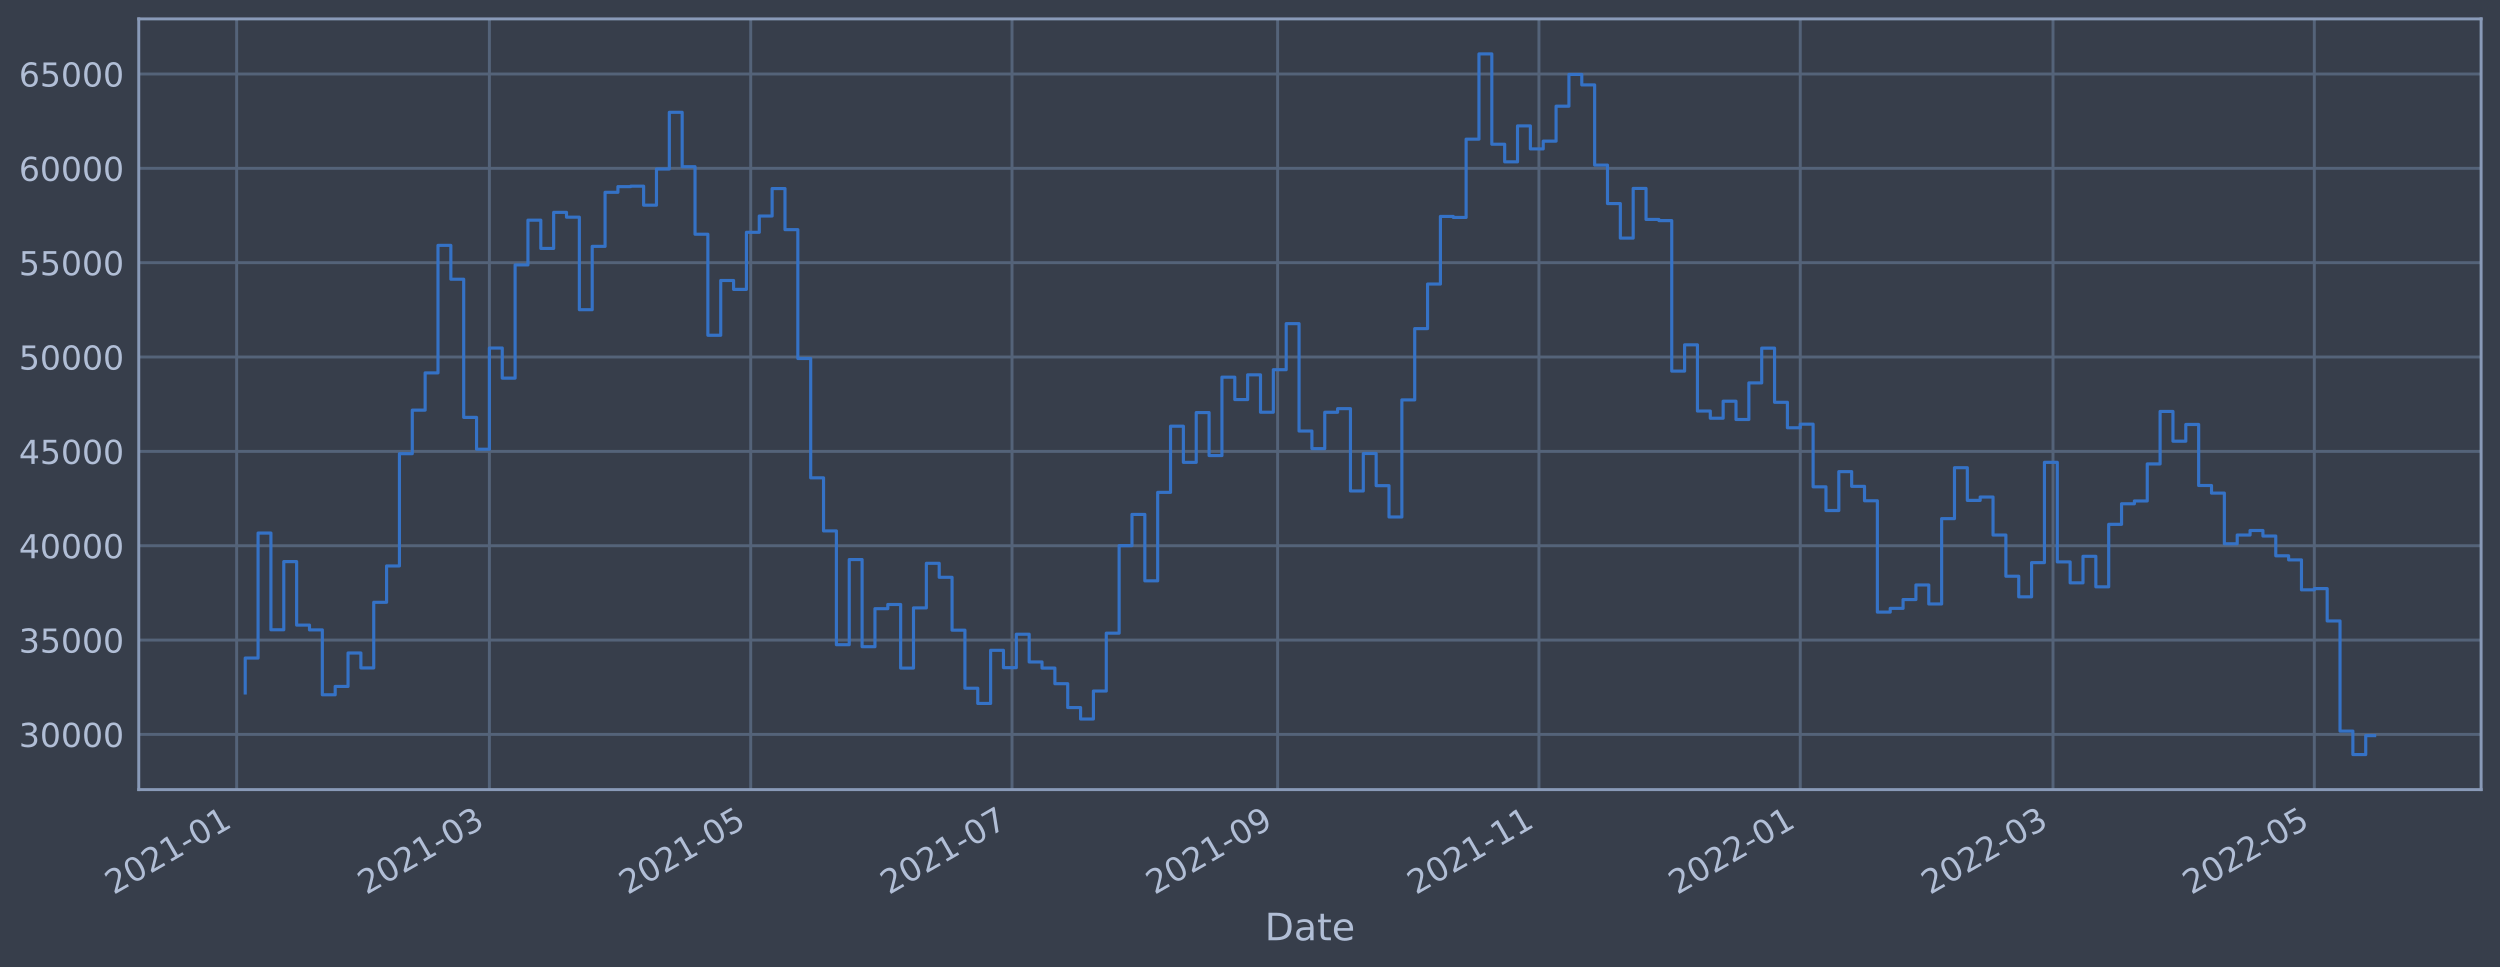
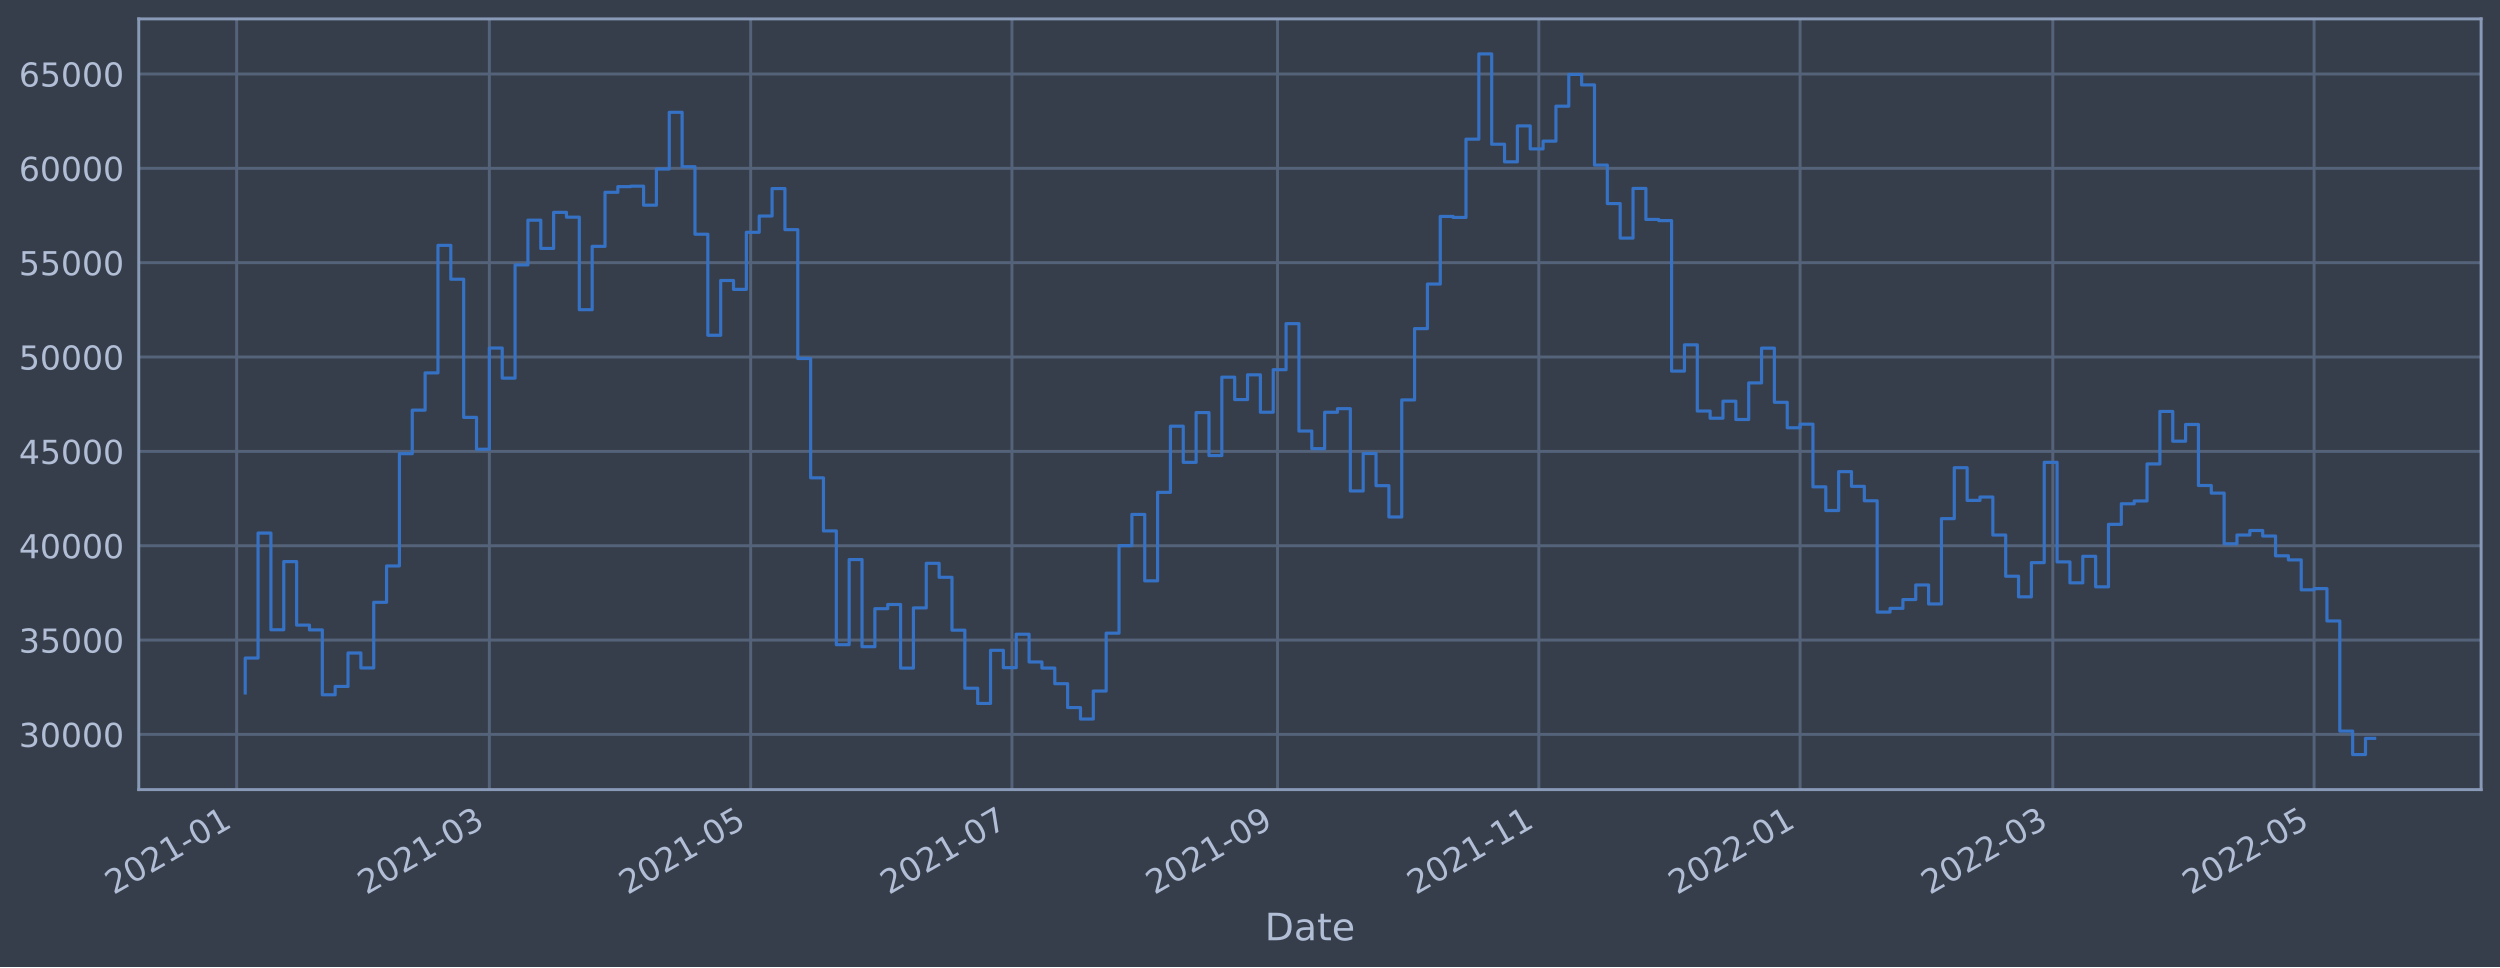
<svg xmlns="http://www.w3.org/2000/svg" xmlns:xlink="http://www.w3.org/1999/xlink" width="952.884pt" height="368.58pt" viewBox="0 0 952.884 368.58" version="1.1">
  <defs>
    <style type="text/css">*{stroke-linejoin: round; stroke-linecap: butt}</style>
  </defs>
  <g id="figure_1">
    <g id="patch_1">
      <path d="M 0 368.58  L 952.884 368.58  L 952.884 0  L 0 0  z " style="fill: #373e4b" />
    </g>
    <g id="axes_1">
      <g id="patch_2">
        <path d="M 52.884 300.96  L 945.684 300.96  L 945.684 7.2  L 52.884 7.2  z " style="fill: #373e4b" />
      </g>
      <g id="matplotlib.axis_1">
        <g id="xtick_1">
          <g id="line2d_1">
-             <path d="M 90.2 300.96  L 90.2 7.2  " clip-path="url(#p7e13117e46)" style="fill: none; stroke: #546379; stroke-width: 1.12; stroke-linecap: square" />
+             <path d="M 90.2 300.96  L 90.2 7.2  " clip-path="url(#p2921a1fb9a)" style="fill: none; stroke: #546379; stroke-width: 1.12; stroke-linecap: square" />
          </g>
          <g id="line2d_2" />
          <g id="text_1">
-             <g style="fill: #b1bed6" transform="translate(43.29668 341.1745)rotate(-30)scale(0.126 -0.126)">
+             <g style="fill: #b1bed6" transform="translate(43.29704 341.1745)rotate(-30)scale(0.126 -0.126)">
              <defs>
                <path id="DejaVuSans-32" d="M 1228 531  L 3431 531  L 3431 0  L 469 0  L 469 531  Q 828 903 1448 1529  Q 2069 2156 2228 2338  Q 2531 2678 2651 2914  Q 2772 3150 2772 3378  Q 2772 3750 2511 3984  Q 2250 4219 1831 4219  Q 1534 4219 1204 4116  Q 875 4013 500 3803  L 500 4441  Q 881 4594 1212 4672  Q 1544 4750 1819 4750  Q 2544 4750 2975 4387  Q 3406 4025 3406 3419  Q 3406 3131 3298 2873  Q 3191 2616 2906 2266  Q 2828 2175 2409 1742  Q 1991 1309 1228 531  z " transform="scale(0.015625)" />
                <path id="DejaVuSans-30" d="M 2034 4250  Q 1547 4250 1301 3770  Q 1056 3291 1056 2328  Q 1056 1369 1301 889  Q 1547 409 2034 409  Q 2525 409 2770 889  Q 3016 1369 3016 2328  Q 3016 3291 2770 3770  Q 2525 4250 2034 4250  z M 2034 4750  Q 2819 4750 3233 4129  Q 3647 3509 3647 2328  Q 3647 1150 3233 529  Q 2819 -91 2034 -91  Q 1250 -91 836 529  Q 422 1150 422 2328  Q 422 3509 836 4129  Q 1250 4750 2034 4750  z " transform="scale(0.015625)" />
                <path id="DejaVuSans-31" d="M 794 531  L 1825 531  L 1825 4091  L 703 3866  L 703 4441  L 1819 4666  L 2450 4666  L 2450 531  L 3481 531  L 3481 0  L 794 0  L 794 531  z " transform="scale(0.015625)" />
                <path id="DejaVuSans-2d" d="M 313 2009  L 1997 2009  L 1997 1497  L 313 1497  L 313 2009  z " transform="scale(0.015625)" />
              </defs>
              <use xlink:href="#DejaVuSans-32" />
              <use xlink:href="#DejaVuSans-30" x="63.623" />
              <use xlink:href="#DejaVuSans-32" x="127.246" />
              <use xlink:href="#DejaVuSans-31" x="190.869" />
              <use xlink:href="#DejaVuSans-2d" x="254.492" />
              <use xlink:href="#DejaVuSans-30" x="290.576" />
              <use xlink:href="#DejaVuSans-31" x="354.199" />
            </g>
          </g>
        </g>
        <g id="xtick_2">
          <g id="line2d_3">
-             <path d="M 186.536 300.96  L 186.536 7.2  " clip-path="url(#p7e13117e46)" style="fill: none; stroke: #546379; stroke-width: 1.12; stroke-linecap: square" />
+             <path d="M 186.525 300.96  L 186.525 7.2  " clip-path="url(#p2921a1fb9a)" style="fill: none; stroke: #546379; stroke-width: 1.12; stroke-linecap: square" />
          </g>
          <g id="line2d_4" />
          <g id="text_2">
-             <g style="fill: #b1bed6" transform="translate(139.6324 341.1745)rotate(-30)scale(0.126 -0.126)">
+             <g style="fill: #b1bed6" transform="translate(139.622 341.1745)rotate(-30)scale(0.126 -0.126)">
              <defs>
                <path id="DejaVuSans-33" d="M 2597 2516  Q 3050 2419 3304 2112  Q 3559 1806 3559 1356  Q 3559 666 3084 287  Q 2609 -91 1734 -91  Q 1441 -91 1130 -33  Q 819 25 488 141  L 488 750  Q 750 597 1062 519  Q 1375 441 1716 441  Q 2309 441 2620 675  Q 2931 909 2931 1356  Q 2931 1769 2642 2001  Q 2353 2234 1838 2234  L 1294 2234  L 1294 2753  L 1863 2753  Q 2328 2753 2575 2939  Q 2822 3125 2822 3475  Q 2822 3834 2567 4026  Q 2313 4219 1838 4219  Q 1578 4219 1281 4162  Q 984 4106 628 3988  L 628 4550  Q 988 4650 1302 4700  Q 1616 4750 1894 4750  Q 2613 4750 3031 4423  Q 3450 4097 3450 3541  Q 3450 3153 3228 2886  Q 3006 2619 2597 2516  z " transform="scale(0.015625)" />
              </defs>
              <use xlink:href="#DejaVuSans-32" />
              <use xlink:href="#DejaVuSans-30" x="63.623" />
              <use xlink:href="#DejaVuSans-32" x="127.246" />
              <use xlink:href="#DejaVuSans-31" x="190.869" />
              <use xlink:href="#DejaVuSans-2d" x="254.492" />
              <use xlink:href="#DejaVuSans-30" x="290.576" />
              <use xlink:href="#DejaVuSans-33" x="354.199" />
            </g>
          </g>
        </g>
        <g id="xtick_3">
          <g id="line2d_5">
-             <path d="M 286.137 300.96  L 286.137 7.2  " clip-path="url(#p7e13117e46)" style="fill: none; stroke: #546379; stroke-width: 1.12; stroke-linecap: square" />
+             <path d="M 286.115 300.96  L 286.115 7.2  " clip-path="url(#p2921a1fb9a)" style="fill: none; stroke: #546379; stroke-width: 1.12; stroke-linecap: square" />
          </g>
          <g id="line2d_6" />
          <g id="text_3">
-             <g style="fill: #b1bed6" transform="translate(239.2337 341.1745)rotate(-30)scale(0.126 -0.126)">
+             <g style="fill: #b1bed6" transform="translate(239.2122 341.1745)rotate(-30)scale(0.126 -0.126)">
              <defs>
                <path id="DejaVuSans-35" d="M 691 4666  L 3169 4666  L 3169 4134  L 1269 4134  L 1269 2991  Q 1406 3038 1543 3061  Q 1681 3084 1819 3084  Q 2600 3084 3056 2656  Q 3513 2228 3513 1497  Q 3513 744 3044 326  Q 2575 -91 1722 -91  Q 1428 -91 1123 -41  Q 819 9 494 109  L 494 744  Q 775 591 1075 516  Q 1375 441 1709 441  Q 2250 441 2565 725  Q 2881 1009 2881 1497  Q 2881 1984 2565 2268  Q 2250 2553 1709 2553  Q 1456 2553 1204 2497  Q 953 2441 691 2322  L 691 4666  z " transform="scale(0.015625)" />
              </defs>
              <use xlink:href="#DejaVuSans-32" />
              <use xlink:href="#DejaVuSans-30" x="63.623" />
              <use xlink:href="#DejaVuSans-32" x="127.246" />
              <use xlink:href="#DejaVuSans-31" x="190.869" />
              <use xlink:href="#DejaVuSans-2d" x="254.492" />
              <use xlink:href="#DejaVuSans-30" x="290.576" />
              <use xlink:href="#DejaVuSans-35" x="354.199" />
            </g>
          </g>
        </g>
        <g id="xtick_4">
          <g id="line2d_7">
-             <path d="M 385.738 300.96  L 385.738 7.2  " clip-path="url(#p7e13117e46)" style="fill: none; stroke: #546379; stroke-width: 1.12; stroke-linecap: square" />
+             <path d="M 385.706 300.96  L 385.706 7.2  " clip-path="url(#p2921a1fb9a)" style="fill: none; stroke: #546379; stroke-width: 1.12; stroke-linecap: square" />
          </g>
          <g id="line2d_8" />
          <g id="text_4">
-             <g style="fill: #b1bed6" transform="translate(338.8351 341.1745)rotate(-30)scale(0.126 -0.126)">
+             <g style="fill: #b1bed6" transform="translate(338.8024 341.1745)rotate(-30)scale(0.126 -0.126)">
              <defs>
                <path id="DejaVuSans-37" d="M 525 4666  L 3525 4666  L 3525 4397  L 1831 0  L 1172 0  L 2766 4134  L 525 4134  L 525 4666  z " transform="scale(0.015625)" />
              </defs>
              <use xlink:href="#DejaVuSans-32" />
              <use xlink:href="#DejaVuSans-30" x="63.623" />
              <use xlink:href="#DejaVuSans-32" x="127.246" />
              <use xlink:href="#DejaVuSans-31" x="190.869" />
              <use xlink:href="#DejaVuSans-2d" x="254.492" />
              <use xlink:href="#DejaVuSans-30" x="290.576" />
              <use xlink:href="#DejaVuSans-37" x="354.199" />
            </g>
          </g>
        </g>
        <g id="xtick_5">
          <g id="line2d_9">
-             <path d="M 486.972 300.96  L 486.972 7.2  " clip-path="url(#p7e13117e46)" style="fill: none; stroke: #546379; stroke-width: 1.12; stroke-linecap: square" />
+             <path d="M 486.929 300.96  L 486.929 7.2  " clip-path="url(#p2921a1fb9a)" style="fill: none; stroke: #546379; stroke-width: 1.12; stroke-linecap: square" />
          </g>
          <g id="line2d_10" />
          <g id="text_5">
-             <g style="fill: #b1bed6" transform="translate(440.0692 341.1745)rotate(-30)scale(0.126 -0.126)">
+             <g style="fill: #b1bed6" transform="translate(440.0252 341.1745)rotate(-30)scale(0.126 -0.126)">
              <defs>
                <path id="DejaVuSans-39" d="M 703 97  L 703 672  Q 941 559 1184 500  Q 1428 441 1663 441  Q 2288 441 2617 861  Q 2947 1281 2994 2138  Q 2813 1869 2534 1725  Q 2256 1581 1919 1581  Q 1219 1581 811 2004  Q 403 2428 403 3163  Q 403 3881 828 4315  Q 1253 4750 1959 4750  Q 2769 4750 3195 4129  Q 3622 3509 3622 2328  Q 3622 1225 3098 567  Q 2575 -91 1691 -91  Q 1453 -91 1209 -44  Q 966 3 703 97  z M 1959 2075  Q 2384 2075 2632 2365  Q 2881 2656 2881 3163  Q 2881 3666 2632 3958  Q 2384 4250 1959 4250  Q 1534 4250 1286 3958  Q 1038 3666 1038 3163  Q 1038 2656 1286 2365  Q 1534 2075 1959 2075  z " transform="scale(0.015625)" />
              </defs>
              <use xlink:href="#DejaVuSans-32" />
              <use xlink:href="#DejaVuSans-30" x="63.623" />
              <use xlink:href="#DejaVuSans-32" x="127.246" />
              <use xlink:href="#DejaVuSans-31" x="190.869" />
              <use xlink:href="#DejaVuSans-2d" x="254.492" />
              <use xlink:href="#DejaVuSans-30" x="290.576" />
              <use xlink:href="#DejaVuSans-39" x="354.199" />
            </g>
          </g>
        </g>
        <g id="xtick_6">
          <g id="line2d_11">
-             <path d="M 586.574 300.96  L 586.574 7.2  " clip-path="url(#p7e13117e46)" style="fill: none; stroke: #546379; stroke-width: 1.12; stroke-linecap: square" />
+             <path d="M 586.519 300.96  L 586.519 7.2  " clip-path="url(#p2921a1fb9a)" style="fill: none; stroke: #546379; stroke-width: 1.12; stroke-linecap: square" />
          </g>
          <g id="line2d_12" />
          <g id="text_6">
-             <g style="fill: #b1bed6" transform="translate(539.6705 341.1745)rotate(-30)scale(0.126 -0.126)">
+             <g style="fill: #b1bed6" transform="translate(539.6154 341.1745)rotate(-30)scale(0.126 -0.126)">
              <use xlink:href="#DejaVuSans-32" />
              <use xlink:href="#DejaVuSans-30" x="63.623" />
              <use xlink:href="#DejaVuSans-32" x="127.246" />
              <use xlink:href="#DejaVuSans-31" x="190.869" />
              <use xlink:href="#DejaVuSans-2d" x="254.492" />
              <use xlink:href="#DejaVuSans-31" x="290.576" />
              <use xlink:href="#DejaVuSans-31" x="354.199" />
            </g>
          </g>
        </g>
        <g id="xtick_7">
          <g id="line2d_13">
-             <path d="M 686.175 300.96  L 686.175 7.2  " clip-path="url(#p7e13117e46)" style="fill: none; stroke: #546379; stroke-width: 1.12; stroke-linecap: square" />
+             <path d="M 686.109 300.96  L 686.109 7.2  " clip-path="url(#p2921a1fb9a)" style="fill: none; stroke: #546379; stroke-width: 1.12; stroke-linecap: square" />
          </g>
          <g id="line2d_14" />
          <g id="text_7">
-             <g style="fill: #b1bed6" transform="translate(639.2719 341.1745)rotate(-30)scale(0.126 -0.126)">
+             <g style="fill: #b1bed6" transform="translate(639.2056 341.1745)rotate(-30)scale(0.126 -0.126)">
              <use xlink:href="#DejaVuSans-32" />
              <use xlink:href="#DejaVuSans-30" x="63.623" />
              <use xlink:href="#DejaVuSans-32" x="127.246" />
              <use xlink:href="#DejaVuSans-32" x="190.869" />
              <use xlink:href="#DejaVuSans-2d" x="254.492" />
              <use xlink:href="#DejaVuSans-30" x="290.576" />
              <use xlink:href="#DejaVuSans-31" x="354.199" />
            </g>
          </g>
        </g>
        <g id="xtick_8">
          <g id="line2d_15">
-             <path d="M 782.511 300.96  L 782.511 7.2  " clip-path="url(#p7e13117e46)" style="fill: none; stroke: #546379; stroke-width: 1.12; stroke-linecap: square" />
+             <path d="M 782.434 300.96  L 782.434 7.2  " clip-path="url(#p2921a1fb9a)" style="fill: none; stroke: #546379; stroke-width: 1.12; stroke-linecap: square" />
          </g>
          <g id="line2d_16" />
          <g id="text_8">
-             <g style="fill: #b1bed6" transform="translate(735.6076 341.1745)rotate(-30)scale(0.126 -0.126)">
+             <g style="fill: #b1bed6" transform="translate(735.5306 341.1745)rotate(-30)scale(0.126 -0.126)">
              <use xlink:href="#DejaVuSans-32" />
              <use xlink:href="#DejaVuSans-30" x="63.623" />
              <use xlink:href="#DejaVuSans-32" x="127.246" />
              <use xlink:href="#DejaVuSans-32" x="190.869" />
              <use xlink:href="#DejaVuSans-2d" x="254.492" />
              <use xlink:href="#DejaVuSans-30" x="290.576" />
              <use xlink:href="#DejaVuSans-33" x="354.199" />
            </g>
          </g>
        </g>
        <g id="xtick_9">
          <g id="line2d_17">
-             <path d="M 882.112 300.96  L 882.112 7.2  " clip-path="url(#p7e13117e46)" style="fill: none; stroke: #546379; stroke-width: 1.12; stroke-linecap: square" />
+             <path d="M 882.024 300.96  L 882.024 7.2  " clip-path="url(#p2921a1fb9a)" style="fill: none; stroke: #546379; stroke-width: 1.12; stroke-linecap: square" />
          </g>
          <g id="line2d_18" />
          <g id="text_9">
-             <g style="fill: #b1bed6" transform="translate(835.2089 341.1745)rotate(-30)scale(0.126 -0.126)">
+             <g style="fill: #b1bed6" transform="translate(835.1208 341.1745)rotate(-30)scale(0.126 -0.126)">
              <use xlink:href="#DejaVuSans-32" />
              <use xlink:href="#DejaVuSans-30" x="63.623" />
              <use xlink:href="#DejaVuSans-32" x="127.246" />
              <use xlink:href="#DejaVuSans-32" x="190.869" />
              <use xlink:href="#DejaVuSans-2d" x="254.492" />
              <use xlink:href="#DejaVuSans-30" x="290.576" />
              <use xlink:href="#DejaVuSans-35" x="354.199" />
            </g>
          </g>
        </g>
        <g id="text_10">
          <g style="fill: #b1bed6" transform="translate(482.0746 358.3856)scale(0.144 -0.144)">
            <defs>
              <path id="DejaVuSans-44" d="M 1259 4147  L 1259 519  L 2022 519  Q 2988 519 3436 956  Q 3884 1394 3884 2338  Q 3884 3275 3436 3711  Q 2988 4147 2022 4147  L 1259 4147  z M 628 4666  L 1925 4666  Q 3281 4666 3915 4102  Q 4550 3538 4550 2338  Q 4550 1131 3912 565  Q 3275 0 1925 0  L 628 0  L 628 4666  z " transform="scale(0.015625)" />
              <path id="DejaVuSans-61" d="M 2194 1759  Q 1497 1759 1228 1600  Q 959 1441 959 1056  Q 959 750 1161 570  Q 1363 391 1709 391  Q 2188 391 2477 730  Q 2766 1069 2766 1631  L 2766 1759  L 2194 1759  z M 3341 1997  L 3341 0  L 2766 0  L 2766 531  Q 2569 213 2275 61  Q 1981 -91 1556 -91  Q 1019 -91 701 211  Q 384 513 384 1019  Q 384 1609 779 1909  Q 1175 2209 1959 2209  L 2766 2209  L 2766 2266  Q 2766 2663 2505 2880  Q 2244 3097 1772 3097  Q 1472 3097 1187 3025  Q 903 2953 641 2809  L 641 3341  Q 956 3463 1253 3523  Q 1550 3584 1831 3584  Q 2591 3584 2966 3190  Q 3341 2797 3341 1997  z " transform="scale(0.015625)" />
              <path id="DejaVuSans-74" d="M 1172 4494  L 1172 3500  L 2356 3500  L 2356 3053  L 1172 3053  L 1172 1153  Q 1172 725 1289 603  Q 1406 481 1766 481  L 2356 481  L 2356 0  L 1766 0  Q 1100 0 847 248  Q 594 497 594 1153  L 594 3053  L 172 3053  L 172 3500  L 594 3500  L 594 4494  L 1172 4494  z " transform="scale(0.015625)" />
              <path id="DejaVuSans-65" d="M 3597 1894  L 3597 1613  L 953 1613  Q 991 1019 1311 708  Q 1631 397 2203 397  Q 2534 397 2845 478  Q 3156 559 3463 722  L 3463 178  Q 3153 47 2828 -22  Q 2503 -91 2169 -91  Q 1331 -91 842 396  Q 353 884 353 1716  Q 353 2575 817 3079  Q 1281 3584 2069 3584  Q 2775 3584 3186 3129  Q 3597 2675 3597 1894  z M 3022 2063  Q 3016 2534 2758 2815  Q 2500 3097 2075 3097  Q 1594 3097 1305 2825  Q 1016 2553 972 2059  L 3022 2063  z " transform="scale(0.015625)" />
            </defs>
            <use xlink:href="#DejaVuSans-44" />
            <use xlink:href="#DejaVuSans-61" x="77.002" />
            <use xlink:href="#DejaVuSans-74" x="138.281" />
            <use xlink:href="#DejaVuSans-65" x="177.49" />
          </g>
        </g>
      </g>
      <g id="matplotlib.axis_2">
        <g id="ytick_1">
          <g id="line2d_19">
-             <path d="M 52.884 279.92  L 945.684 279.92  " clip-path="url(#p7e13117e46)" style="fill: none; stroke: #546379; stroke-width: 1.12; stroke-linecap: square" />
+             <path d="M 52.884 279.92  L 945.684 279.92  " clip-path="url(#p2921a1fb9a)" style="fill: none; stroke: #546379; stroke-width: 1.12; stroke-linecap: square" />
          </g>
          <g id="line2d_20" />
          <g id="text_11">
            <g style="fill: #b1bed6" transform="translate(7.2 284.7071)scale(0.126 -0.126)">
              <use xlink:href="#DejaVuSans-33" />
              <use xlink:href="#DejaVuSans-30" x="63.623" />
              <use xlink:href="#DejaVuSans-30" x="127.246" />
              <use xlink:href="#DejaVuSans-30" x="190.869" />
              <use xlink:href="#DejaVuSans-30" x="254.492" />
            </g>
          </g>
        </g>
        <g id="ytick_2">
          <g id="line2d_21">
-             <path d="M 52.884 243.96  L 945.684 243.96  " clip-path="url(#p7e13117e46)" style="fill: none; stroke: #546379; stroke-width: 1.12; stroke-linecap: square" />
+             <path d="M 52.884 243.96  L 945.684 243.96  " clip-path="url(#p2921a1fb9a)" style="fill: none; stroke: #546379; stroke-width: 1.12; stroke-linecap: square" />
          </g>
          <g id="line2d_22" />
          <g id="text_12">
            <g style="fill: #b1bed6" transform="translate(7.2 248.7473)scale(0.126 -0.126)">
              <use xlink:href="#DejaVuSans-33" />
              <use xlink:href="#DejaVuSans-35" x="63.623" />
              <use xlink:href="#DejaVuSans-30" x="127.246" />
              <use xlink:href="#DejaVuSans-30" x="190.869" />
              <use xlink:href="#DejaVuSans-30" x="254.492" />
            </g>
          </g>
        </g>
        <g id="ytick_3">
          <g id="line2d_23">
-             <path d="M 52.884 208.001  L 945.684 208.001  " clip-path="url(#p7e13117e46)" style="fill: none; stroke: #546379; stroke-width: 1.12; stroke-linecap: square" />
+             <path d="M 52.884 208.001  L 945.684 208.001  " clip-path="url(#p2921a1fb9a)" style="fill: none; stroke: #546379; stroke-width: 1.12; stroke-linecap: square" />
          </g>
          <g id="line2d_24" />
          <g id="text_13">
            <g style="fill: #b1bed6" transform="translate(7.2 212.7876)scale(0.126 -0.126)">
              <defs>
                <path id="DejaVuSans-34" d="M 2419 4116  L 825 1625  L 2419 1625  L 2419 4116  z M 2253 4666  L 3047 4666  L 3047 1625  L 3713 1625  L 3713 1100  L 3047 1100  L 3047 0  L 2419 0  L 2419 1100  L 313 1100  L 313 1709  L 2253 4666  z " transform="scale(0.015625)" />
              </defs>
              <use xlink:href="#DejaVuSans-34" />
              <use xlink:href="#DejaVuSans-30" x="63.623" />
              <use xlink:href="#DejaVuSans-30" x="127.246" />
              <use xlink:href="#DejaVuSans-30" x="190.869" />
              <use xlink:href="#DejaVuSans-30" x="254.492" />
            </g>
          </g>
        </g>
        <g id="ytick_4">
          <g id="line2d_25">
-             <path d="M 52.884 172.041  L 945.684 172.041  " clip-path="url(#p7e13117e46)" style="fill: none; stroke: #546379; stroke-width: 1.12; stroke-linecap: square" />
+             <path d="M 52.884 172.041  L 945.684 172.041  " clip-path="url(#p2921a1fb9a)" style="fill: none; stroke: #546379; stroke-width: 1.12; stroke-linecap: square" />
          </g>
          <g id="line2d_26" />
          <g id="text_14">
            <g style="fill: #b1bed6" transform="translate(7.2 176.8278)scale(0.126 -0.126)">
              <use xlink:href="#DejaVuSans-34" />
              <use xlink:href="#DejaVuSans-35" x="63.623" />
              <use xlink:href="#DejaVuSans-30" x="127.246" />
              <use xlink:href="#DejaVuSans-30" x="190.869" />
              <use xlink:href="#DejaVuSans-30" x="254.492" />
            </g>
          </g>
        </g>
        <g id="ytick_5">
          <g id="line2d_27">
-             <path d="M 52.884 136.081  L 945.684 136.081  " clip-path="url(#p7e13117e46)" style="fill: none; stroke: #546379; stroke-width: 1.12; stroke-linecap: square" />
+             <path d="M 52.884 136.081  L 945.684 136.081  " clip-path="url(#p2921a1fb9a)" style="fill: none; stroke: #546379; stroke-width: 1.12; stroke-linecap: square" />
          </g>
          <g id="line2d_28" />
          <g id="text_15">
            <g style="fill: #b1bed6" transform="translate(7.2 140.8681)scale(0.126 -0.126)">
              <use xlink:href="#DejaVuSans-35" />
              <use xlink:href="#DejaVuSans-30" x="63.623" />
              <use xlink:href="#DejaVuSans-30" x="127.246" />
              <use xlink:href="#DejaVuSans-30" x="190.869" />
              <use xlink:href="#DejaVuSans-30" x="254.492" />
            </g>
          </g>
        </g>
        <g id="ytick_6">
          <g id="line2d_29">
-             <path d="M 52.884 100.121  L 945.684 100.121  " clip-path="url(#p7e13117e46)" style="fill: none; stroke: #546379; stroke-width: 1.12; stroke-linecap: square" />
+             <path d="M 52.884 100.121  L 945.684 100.121  " clip-path="url(#p2921a1fb9a)" style="fill: none; stroke: #546379; stroke-width: 1.12; stroke-linecap: square" />
          </g>
          <g id="line2d_30" />
          <g id="text_16">
            <g style="fill: #b1bed6" transform="translate(7.2 104.9083)scale(0.126 -0.126)">
              <use xlink:href="#DejaVuSans-35" />
              <use xlink:href="#DejaVuSans-35" x="63.623" />
              <use xlink:href="#DejaVuSans-30" x="127.246" />
              <use xlink:href="#DejaVuSans-30" x="190.869" />
              <use xlink:href="#DejaVuSans-30" x="254.492" />
            </g>
          </g>
        </g>
        <g id="ytick_7">
          <g id="line2d_31">
-             <path d="M 52.884 64.162  L 945.684 64.162  " clip-path="url(#p7e13117e46)" style="fill: none; stroke: #546379; stroke-width: 1.12; stroke-linecap: square" />
+             <path d="M 52.884 64.162  L 945.684 64.162  " clip-path="url(#p2921a1fb9a)" style="fill: none; stroke: #546379; stroke-width: 1.12; stroke-linecap: square" />
          </g>
          <g id="line2d_32" />
          <g id="text_17">
            <g style="fill: #b1bed6" transform="translate(7.2 68.94857)scale(0.126 -0.126)">
              <defs>
                <path id="DejaVuSans-36" d="M 2113 2584  Q 1688 2584 1439 2293  Q 1191 2003 1191 1497  Q 1191 994 1439 701  Q 1688 409 2113 409  Q 2538 409 2786 701  Q 3034 994 3034 1497  Q 3034 2003 2786 2293  Q 2538 2584 2113 2584  z M 3366 4563  L 3366 3988  Q 3128 4100 2886 4159  Q 2644 4219 2406 4219  Q 1781 4219 1451 3797  Q 1122 3375 1075 2522  Q 1259 2794 1537 2939  Q 1816 3084 2150 3084  Q 2853 3084 3261 2657  Q 3669 2231 3669 1497  Q 3669 778 3244 343  Q 2819 -91 2113 -91  Q 1303 -91 875 529  Q 447 1150 447 2328  Q 447 3434 972 4092  Q 1497 4750 2381 4750  Q 2619 4750 2861 4703  Q 3103 4656 3366 4563  z " transform="scale(0.015625)" />
              </defs>
              <use xlink:href="#DejaVuSans-36" />
              <use xlink:href="#DejaVuSans-30" x="63.623" />
              <use xlink:href="#DejaVuSans-30" x="127.246" />
              <use xlink:href="#DejaVuSans-30" x="190.869" />
              <use xlink:href="#DejaVuSans-30" x="254.492" />
            </g>
          </g>
        </g>
        <g id="ytick_8">
          <g id="line2d_33">
-             <path d="M 52.884 28.202  L 945.684 28.202  " clip-path="url(#p7e13117e46)" style="fill: none; stroke: #546379; stroke-width: 1.12; stroke-linecap: square" />
+             <path d="M 52.884 28.202  L 945.684 28.202  " clip-path="url(#p2921a1fb9a)" style="fill: none; stroke: #546379; stroke-width: 1.12; stroke-linecap: square" />
          </g>
          <g id="line2d_34" />
          <g id="text_18">
            <g style="fill: #b1bed6" transform="translate(7.2 32.98881)scale(0.126 -0.126)">
              <use xlink:href="#DejaVuSans-36" />
              <use xlink:href="#DejaVuSans-35" x="63.623" />
              <use xlink:href="#DejaVuSans-30" x="127.246" />
              <use xlink:href="#DejaVuSans-30" x="190.869" />
              <use xlink:href="#DejaVuSans-30" x="254.492" />
            </g>
          </g>
        </g>
      </g>
      <g id="line2d_35">
-         <path d="M 93.466 264.13  L 93.466 250.817  L 98.364 250.817  L 98.364 203.18  L 103.262 203.18  L 103.262 240.041  L 108.161 240.041  L 108.161 214.053  L 113.059 214.053  L 113.059 238.257  L 117.958 238.257  L 117.958 240.084  L 122.856 240.084  L 122.856 264.819  L 127.755 264.819  L 127.755 261.64  L 132.653 261.64  L 132.653 248.892  L 137.551 248.892  L 137.551 254.584  L 142.45 254.584  L 142.45 229.561  L 147.348 229.561  L 147.348 215.71  L 152.247 215.71  L 152.247 172.917  L 157.145 172.917  L 157.145 156.325  L 162.044 156.325  L 162.044 142.122  L 166.942 142.122  L 166.942 93.53  L 171.84 93.53  L 171.84 106.426  L 176.739 106.426  L 176.739 159.092  L 181.637 159.092  L 181.637 171.222  L 186.536 171.222  L 186.536 132.645  L 191.434 132.645  L 191.434 144.125  L 196.333 144.125  L 196.333 100.973  L 201.231 100.973  L 201.231 83.916  L 206.129 83.916  L 206.129 94.693  L 211.028 94.693  L 211.028 80.948  L 215.926 80.948  L 215.926 82.78  L 220.825 82.78  L 220.825 118.042  L 225.723 118.042  L 225.723 93.908  L 230.622 93.908  L 230.622 73.294  L 235.52 73.294  L 235.52 71.128  L 240.418 71.128  L 240.418 70.964  L 245.317 70.964  L 245.317 78.196  L 250.215 78.196  L 250.215 64.414  L 255.114 64.414  L 255.114 42.808  L 260.012 42.808  L 260.012 63.535  L 264.91 63.535  L 264.91 89.276  L 269.809 89.276  L 269.809 127.788  L 274.707 127.788  L 274.707 106.906  L 279.606 106.906  L 279.606 110.304  L 284.504 110.304  L 284.504 88.539  L 289.403 88.539  L 289.403 82.334  L 294.301 82.334  L 294.301 71.865  L 299.199 71.865  L 299.199 87.535  L 304.098 87.535  L 304.098 136.638  L 308.996 136.638  L 308.996 182.137  L 313.895 182.137  L 313.895 202.36  L 318.793 202.36  L 318.793 245.726  L 323.692 245.726  L 323.692 213.279  L 328.59 213.279  L 328.59 246.494  L 333.488 246.494  L 333.488 232.003  L 338.387 232.003  L 338.387 230.4  L 343.285 230.4  L 343.285 254.641  L 348.184 254.641  L 348.184 231.701  L 353.082 231.701  L 353.082 214.712  L 357.981 214.712  L 357.981 220.048  L 362.879 220.048  L 362.879 240.191  L 367.777 240.191  L 367.777 262.317  L 372.676 262.317  L 372.676 268.121  L 377.574 268.121  L 377.574 247.868  L 382.473 247.868  L 382.473 254.483  L 387.371 254.483  L 387.371 241.736  L 392.27 241.736  L 392.27 252.31  L 397.168 252.31  L 397.168 254.636  L 402.066 254.636  L 402.066 260.598  L 406.965 260.598  L 406.965 269.699  L 411.863 269.699  L 411.863 274.052  L 416.762 274.052  L 416.762 263.394  L 421.66 263.394  L 421.66 241.334  L 426.559 241.334  L 426.559 207.982  L 431.457 207.982  L 431.457 196.069  L 436.355 196.069  L 436.355 221.392  L 441.254 221.392  L 441.254 187.676  L 446.152 187.676  L 446.152 162.451  L 451.051 162.451  L 451.051 176.228  L 455.949 176.228  L 455.949 157.251  L 460.848 157.251  L 460.848 173.638  L 465.746 173.638  L 465.746 143.762  L 470.644 143.762  L 470.644 152.302  L 475.543 152.302  L 475.543 142.864  L 480.441 142.864  L 480.441 157.119  L 485.34 157.119  L 485.34 140.907  L 490.238 140.907  L 490.238 123.358  L 495.137 123.358  L 495.137 164.285  L 500.035 164.285  L 500.035 170.999  L 504.933 170.999  L 504.933 157.138  L 509.832 157.138  L 509.832 155.761  L 514.73 155.761  L 514.73 187.133  L 519.629 187.133  L 519.629 172.839  L 524.527 172.839  L 524.527 185.111  L 529.426 185.111  L 529.426 197.052  L 534.324 197.052  L 534.324 152.428  L 539.222 152.428  L 539.222 125.251  L 544.121 125.251  L 544.121 108.268  L 549.019 108.268  L 549.019 82.487  L 553.918 82.487  L 553.918 82.877  L 558.816 82.877  L 558.816 53.041  L 563.714 53.041  L 563.714 20.553  L 568.613 20.553  L 568.613 54.975  L 573.511 54.975  L 573.511 61.679  L 578.41 61.679  L 578.41 47.986  L 583.308 47.986  L 583.308 56.757  L 588.207 56.757  L 588.207 53.792  L 593.105 53.792  L 593.105 40.477  L 598.003 40.477  L 598.003 28.369  L 602.902 28.369  L 602.902 32.366  L 607.8 32.366  L 607.8 62.923  L 612.699 62.923  L 612.699 77.589  L 617.597 77.589  L 617.597 90.761  L 622.496 90.761  L 622.496 71.818  L 627.394 71.818  L 627.394 83.635  L 632.292 83.635  L 632.292 84.085  L 637.191 84.085  L 637.191 141.447  L 642.089 141.447  L 642.089 131.439  L 646.988 131.439  L 646.988 156.668  L 651.886 156.668  L 651.886 159.404  L 656.785 159.404  L 656.785 152.922  L 661.683 152.922  L 661.683 159.892  L 666.581 159.892  L 666.581 145.946  L 671.48 145.946  L 671.48 132.694  L 676.378 132.694  L 676.378 153.333  L 681.277 153.333  L 681.277 163.054  L 686.175 163.054  L 686.175 161.67  L 691.074 161.67  L 691.074 185.557  L 695.972 185.557  L 695.972 194.592  L 700.87 194.592  L 700.87 179.765  L 705.769 179.765  L 705.769 185.371  L 710.667 185.371  L 710.667 190.873  L 715.566 190.873  L 715.566 233.31  L 720.464 233.31  L 720.464 231.886  L 725.363 231.886  L 725.363 228.52  L 730.261 228.52  L 730.261 222.97  L 735.159 222.97  L 735.159 230.204  L 740.058 230.204  L 740.058 197.677  L 744.956 197.677  L 744.956 178.274  L 749.855 178.274  L 749.855 190.731  L 754.753 190.731  L 754.753 189.439  L 759.652 189.439  L 759.652 203.932  L 764.55 203.932  L 764.55 219.635  L 769.448 219.635  L 769.448 227.48  L 774.347 227.48  L 774.347 214.445  L 779.245 214.445  L 779.245 176.221  L 784.144 176.221  L 784.144 214.177  L 789.042 214.177  L 789.042 222.151  L 793.941 222.151  L 793.941 212.043  L 798.839 212.043  L 798.839 223.676  L 803.737 223.676  L 803.737 199.852  L 808.636 199.852  L 808.636 192.018  L 813.534 192.018  L 813.534 190.936  L 818.433 190.936  L 818.433 176.828  L 823.331 176.828  L 823.331 156.823  L 828.23 156.823  L 828.23 168.163  L 833.128 168.163  L 833.128 161.789  L 838.026 161.789  L 838.026 185.057  L 842.925 185.057  L 842.925 187.952  L 847.823 187.952  L 847.823 207.266  L 852.722 207.266  L 852.722 203.928  L 857.62 203.928  L 857.62 202.206  L 862.519 202.206  L 862.519 204.304  L 867.417 204.304  L 867.417 211.844  L 872.315 211.844  L 872.315 213.4  L 877.214 213.4  L 877.214 224.821  L 882.112 224.821  L 882.112 224.347  L 887.011 224.347  L 887.011 236.675  L 891.909 236.675  L 891.909 278.656  L 896.807 278.656  L 896.807 287.607  L 901.706 287.607  L 901.706 280.38  L 905.102 280.38  L 905.102 280.38  " clip-path="url(#p7e13117e46)" style="fill: none; stroke: #3572c6; stroke-width: 1.2; stroke-linecap: square" />
+         <path d="M 93.466 264.13  L 93.466 250.817  L 98.363 250.817  L 98.363 203.18  L 103.261 203.18  L 103.261 240.041  L 108.159 240.041  L 108.159 214.053  L 113.057 214.053  L 113.057 238.257  L 117.955 238.257  L 117.955 240.084  L 122.853 240.084  L 122.853 264.819  L 127.751 264.819  L 127.751 261.64  L 132.649 261.64  L 132.649 248.892  L 137.546 248.892  L 137.546 254.584  L 142.444 254.584  L 142.444 229.561  L 147.342 229.561  L 147.342 215.71  L 152.24 215.71  L 152.24 172.917  L 157.138 172.917  L 157.138 156.325  L 162.036 156.325  L 162.036 142.122  L 166.934 142.122  L 166.934 93.53  L 171.832 93.53  L 171.832 106.426  L 176.73 106.426  L 176.73 159.092  L 181.627 159.092  L 181.627 171.222  L 186.525 171.222  L 186.525 132.645  L 191.423 132.645  L 191.423 144.125  L 196.321 144.125  L 196.321 100.973  L 201.219 100.973  L 201.219 83.916  L 206.117 83.916  L 206.117 94.693  L 211.015 94.693  L 211.015 80.948  L 215.913 80.948  L 215.913 82.78  L 220.81 82.78  L 220.81 118.042  L 225.708 118.042  L 225.708 93.908  L 230.606 93.908  L 230.606 73.294  L 235.504 73.294  L 235.504 71.128  L 240.402 71.128  L 240.402 70.964  L 245.3 70.964  L 245.3 78.196  L 250.198 78.196  L 250.198 64.414  L 255.096 64.414  L 255.096 42.808  L 259.993 42.808  L 259.993 63.535  L 264.891 63.535  L 264.891 89.276  L 269.789 89.276  L 269.789 127.788  L 274.687 127.788  L 274.687 106.906  L 279.585 106.906  L 279.585 110.304  L 284.483 110.304  L 284.483 88.539  L 289.381 88.539  L 289.381 82.334  L 294.279 82.334  L 294.279 71.865  L 299.176 71.865  L 299.176 87.535  L 304.074 87.535  L 304.074 136.638  L 308.972 136.638  L 308.972 182.137  L 313.87 182.137  L 313.87 202.36  L 318.768 202.36  L 318.768 245.726  L 323.666 245.726  L 323.666 213.279  L 328.564 213.279  L 328.564 246.494  L 333.462 246.494  L 333.462 232.003  L 338.36 232.003  L 338.36 230.4  L 343.257 230.4  L 343.257 254.641  L 348.155 254.641  L 348.155 231.701  L 353.053 231.701  L 353.053 214.712  L 357.951 214.712  L 357.951 220.048  L 362.849 220.048  L 362.849 240.191  L 367.747 240.191  L 367.747 262.317  L 372.645 262.317  L 372.645 268.121  L 377.543 268.121  L 377.543 247.868  L 382.44 247.868  L 382.44 254.483  L 387.338 254.483  L 387.338 241.736  L 392.236 241.736  L 392.236 252.31  L 397.134 252.31  L 397.134 254.636  L 402.032 254.636  L 402.032 260.598  L 406.93 260.598  L 406.93 269.699  L 411.828 269.699  L 411.828 274.052  L 416.726 274.052  L 416.726 263.394  L 421.623 263.394  L 421.623 241.334  L 426.521 241.334  L 426.521 207.982  L 431.419 207.982  L 431.419 196.069  L 436.317 196.069  L 436.317 221.392  L 441.215 221.392  L 441.215 187.676  L 446.113 187.676  L 446.113 162.451  L 451.011 162.451  L 451.011 176.228  L 455.909 176.228  L 455.909 157.251  L 460.806 157.251  L 460.806 173.638  L 465.704 173.638  L 465.704 143.762  L 470.602 143.762  L 470.602 152.302  L 475.5 152.302  L 475.5 142.864  L 480.398 142.864  L 480.398 157.119  L 485.296 157.119  L 485.296 140.907  L 490.194 140.907  L 490.194 123.358  L 495.092 123.358  L 495.092 164.285  L 499.99 164.285  L 499.99 170.999  L 504.887 170.999  L 504.887 157.138  L 509.785 157.138  L 509.785 155.761  L 514.683 155.761  L 514.683 187.133  L 519.581 187.133  L 519.581 172.839  L 524.479 172.839  L 524.479 185.111  L 529.377 185.111  L 529.377 197.052  L 534.275 197.052  L 534.275 152.428  L 539.173 152.428  L 539.173 125.251  L 544.07 125.251  L 544.07 108.268  L 548.968 108.268  L 548.968 82.487  L 553.866 82.487  L 553.866 82.877  L 558.764 82.877  L 558.764 53.041  L 563.662 53.041  L 563.662 20.553  L 568.56 20.553  L 568.56 54.975  L 573.458 54.975  L 573.458 61.679  L 578.356 61.679  L 578.356 47.986  L 583.253 47.986  L 583.253 56.757  L 588.151 56.757  L 588.151 53.792  L 593.049 53.792  L 593.049 40.477  L 597.947 40.477  L 597.947 28.369  L 602.845 28.369  L 602.845 32.366  L 607.743 32.366  L 607.743 62.923  L 612.641 62.923  L 612.641 77.589  L 617.539 77.589  L 617.539 90.761  L 622.436 90.761  L 622.436 71.818  L 627.334 71.818  L 627.334 83.635  L 632.232 83.635  L 632.232 84.085  L 637.13 84.085  L 637.13 141.447  L 642.028 141.447  L 642.028 131.439  L 646.926 131.439  L 646.926 156.668  L 651.824 156.668  L 651.824 159.404  L 656.722 159.404  L 656.722 152.922  L 661.62 152.922  L 661.62 159.892  L 666.517 159.892  L 666.517 145.946  L 671.415 145.946  L 671.415 132.694  L 676.313 132.694  L 676.313 153.333  L 681.211 153.333  L 681.211 163.054  L 686.109 163.054  L 686.109 161.67  L 691.007 161.67  L 691.007 185.557  L 695.905 185.557  L 695.905 194.592  L 700.803 194.592  L 700.803 179.765  L 705.7 179.765  L 705.7 185.371  L 710.598 185.371  L 710.598 190.873  L 715.496 190.873  L 715.496 233.31  L 720.394 233.31  L 720.394 231.886  L 725.292 231.886  L 725.292 228.52  L 730.19 228.52  L 730.19 222.97  L 735.088 222.97  L 735.088 230.204  L 739.986 230.204  L 739.986 197.677  L 744.883 197.677  L 744.883 178.274  L 749.781 178.274  L 749.781 190.731  L 754.679 190.731  L 754.679 189.439  L 759.577 189.439  L 759.577 203.932  L 764.475 203.932  L 764.475 219.635  L 769.373 219.635  L 769.373 227.48  L 774.271 227.48  L 774.271 214.445  L 779.169 214.445  L 779.169 176.221  L 784.067 176.221  L 784.067 214.177  L 788.964 214.177  L 788.964 222.151  L 793.862 222.151  L 793.862 212.043  L 798.76 212.043  L 798.76 223.676  L 803.658 223.676  L 803.658 199.852  L 808.556 199.852  L 808.556 192.018  L 813.454 192.018  L 813.454 190.936  L 818.352 190.936  L 818.352 176.828  L 823.25 176.828  L 823.25 156.823  L 828.147 156.823  L 828.147 168.163  L 833.045 168.163  L 833.045 161.789  L 837.943 161.789  L 837.943 185.057  L 842.841 185.057  L 842.841 187.952  L 847.739 187.952  L 847.739 207.266  L 852.637 207.266  L 852.637 203.928  L 857.535 203.928  L 857.535 202.206  L 862.433 202.206  L 862.433 204.304  L 867.33 204.304  L 867.33 211.844  L 872.228 211.844  L 872.228 213.4  L 877.126 213.4  L 877.126 224.821  L 882.024 224.821  L 882.024 224.347  L 886.922 224.347  L 886.922 236.675  L 891.82 236.675  L 891.82 278.656  L 896.718 278.656  L 896.718 287.607  L 901.616 287.607  L 901.616 281.422  L 905.102 281.422  L 905.102 281.422  " clip-path="url(#p2921a1fb9a)" style="fill: none; stroke: #3572c6; stroke-width: 1.2; stroke-linecap: square" />
      </g>
      <g id="patch_3">
        <path d="M 52.884 300.96  L 52.884 7.2  " style="fill: none; stroke: #899ab8; stroke-width: 1.12; stroke-linejoin: miter; stroke-linecap: square" />
      </g>
      <g id="patch_4">
        <path d="M 945.684 300.96  L 945.684 7.2  " style="fill: none; stroke: #899ab8; stroke-width: 1.12; stroke-linejoin: miter; stroke-linecap: square" />
      </g>
      <g id="patch_5">
        <path d="M 52.884 300.96  L 945.684 300.96  " style="fill: none; stroke: #899ab8; stroke-width: 1.12; stroke-linejoin: miter; stroke-linecap: square" />
      </g>
      <g id="patch_6">
        <path d="M 52.884 7.2  L 945.684 7.2  " style="fill: none; stroke: #899ab8; stroke-width: 1.12; stroke-linejoin: miter; stroke-linecap: square" />
      </g>
    </g>
  </g>
  <defs>
-     <clipPath id="p7e13117e46">
+     <clipPath id="p2921a1fb9a">
      <rect x="52.884" y="7.2" width="892.8" height="293.76" />
    </clipPath>
  </defs>
</svg>
